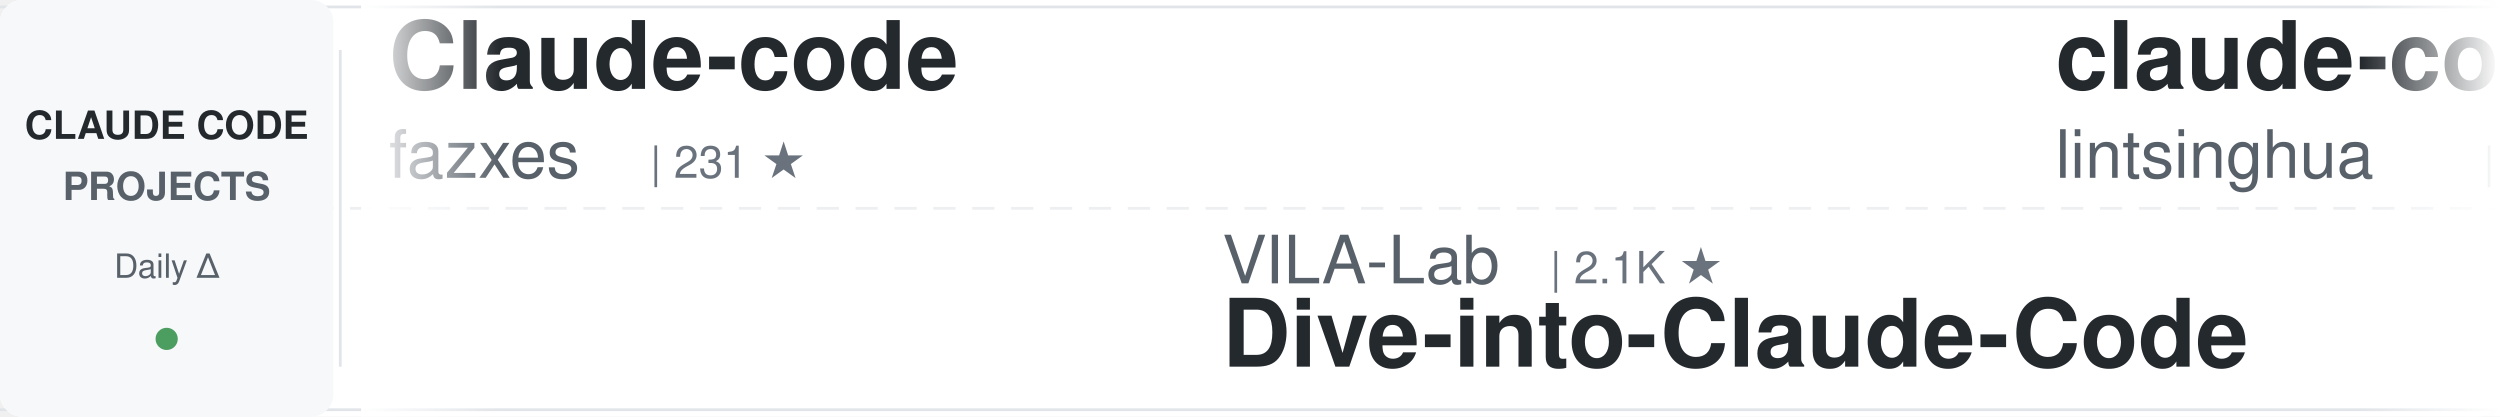
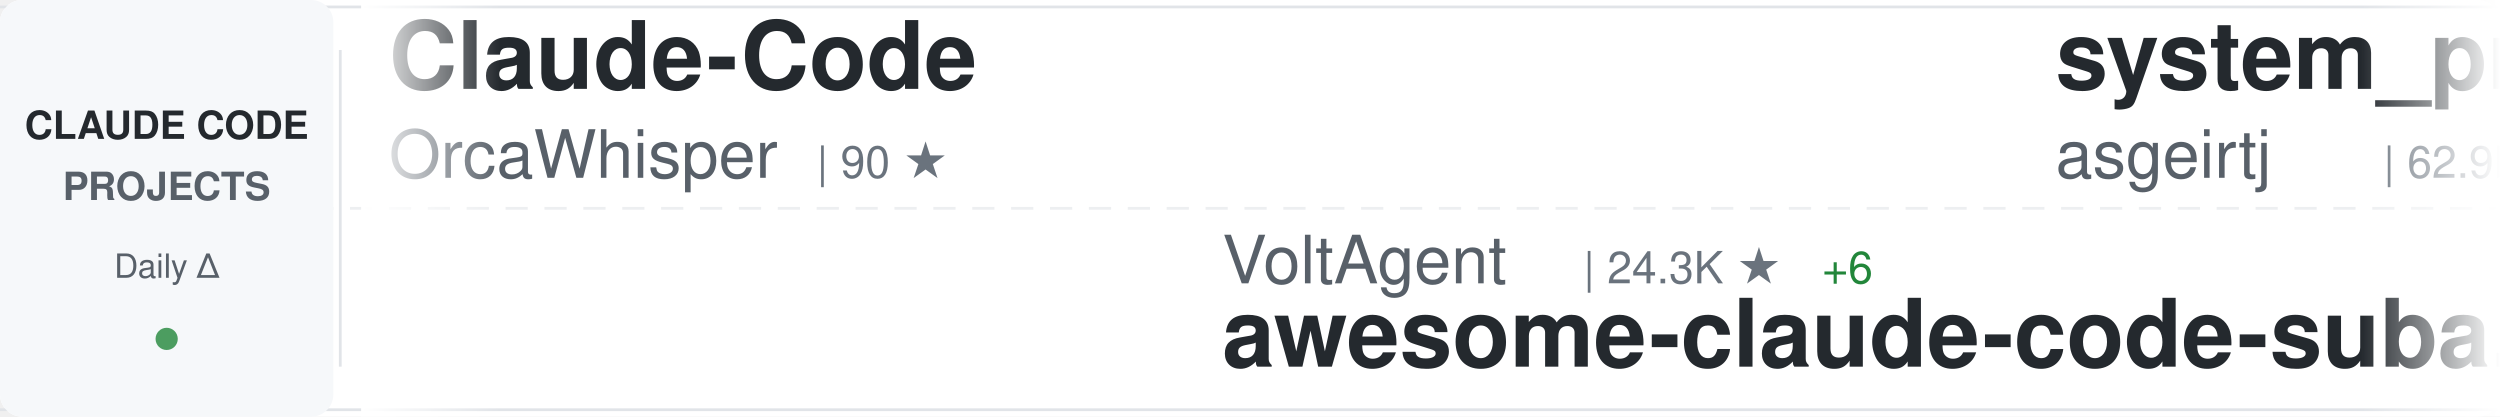
<svg xmlns="http://www.w3.org/2000/svg" width="900" height="150">
  <defs>
    <linearGradient id="awesomeLeftFade" x1="0%" y1="0%" x2="100%" y2="0%">
      <stop offset="0%" style="stop-color:#ffffff;stop-opacity:1" />
      <stop offset="100%" style="stop-color:#ffffff;stop-opacity:0" />
    </linearGradient>
    <linearGradient id="awesomeRightFade" x1="0%" y1="0%" x2="100%" y2="0%">
      <stop offset="0%" style="stop-color:#ffffff;stop-opacity:0" />
      <stop offset="100%" style="stop-color:#ffffff;stop-opacity:1" />
    </linearGradient>
  </defs>
  <rect width="900" height="150" fill="#ffffff" rx="8" />
  <rect x="0" y="2" width="900" height="1" fill="#e1e4e8" />
  <rect x="0" y="147" width="900" height="1" fill="#e1e4e8" />
  <line x1="0" y1="75" x2="900" y2="75" stroke="#e1e4e8" stroke-width="1" stroke-dasharray="8 6" opacity="0.6" />
  <rect x="0" y="0" width="120" height="150" fill="#f6f8fa" rx="8" />
  <text x="60" y="50" font-family="-apple-system, BlinkMacSystemFont, 'Segoe UI', Helvetica, Arial, sans-serif" font-size="14" font-weight="600" fill="#24292e" text-anchor="middle">CLAUDE CODE</text>
  <text x="60" y="72" font-family="-apple-system, BlinkMacSystemFont, 'Segoe UI', Helvetica, Arial, sans-serif" font-size="14" font-weight="600" fill="#586069" text-anchor="middle">PROJECTS</text>
  <text x="60" y="100" font-family="-apple-system, BlinkMacSystemFont, 'Segoe UI', Helvetica, Arial, sans-serif" font-size="12" font-weight="500" fill="#586069" text-anchor="middle">Daily Δ</text>
  <circle cx="60" cy="122" r="4" fill="#22863a" opacity="0.8" />
  <rect x="122" y="18" width="1" height="114" fill="#e1e4e8" />
  <clipPath id="awesomeTickerClip">
    <rect x="130" y="0" width="770" height="150" />
  </clipPath>
  <g clip-path="url(#awesomeTickerClip)">
    <g id="awesomeTickerItems">
      <animateTransform attributeName="transform" attributeType="XML" type="translate" from="0 0" to="-3000 0" dur="54s" repeatCount="indefinite" />
      <g transform="translate(0, 0)">
-         <text x="140" y="32" font-family="-apple-system, BlinkMacSystemFont, 'Segoe UI', Helvetica, Arial, sans-serif" font-size="34" font-weight="600" fill="#24292e">Claude-code</text>
-         <text x="140" y="64" font-family="-apple-system, BlinkMacSystemFont, 'Segoe UI', Helvetica, Arial, sans-serif" font-size="24" font-weight="400" fill="#586069">fazxes</text>
-         <text x="234" y="64" font-family="-apple-system, BlinkMacSystemFont, 'Segoe UI', Helvetica, Arial, sans-serif" font-size="16" font-weight="500" fill="#6a737d">| 231 ★</text>
+         <text x="140" y="32" font-family="-apple-system, BlinkMacSystemFont, 'Segoe UI', Helvetica, Arial, sans-serif" font-size="34" font-weight="600" fill="#24292e">Claude-Code</text>
+         <text x="140" y="64" font-family="-apple-system, BlinkMacSystemFont, 'Segoe UI', Helvetica, Arial, sans-serif" font-size="24" font-weight="400" fill="#586069">OrcaWhisper</text>
+         <text x="294" y="64" font-family="-apple-system, BlinkMacSystemFont, 'Segoe UI', Helvetica, Arial, sans-serif" font-size="16" font-weight="500" fill="#6a737d">| 90 ★</text>
      </g>
      <g transform="translate(300, 0)">
-         <text x="140" y="102" font-family="-apple-system, BlinkMacSystemFont, 'Segoe UI', Helvetica, Arial, sans-serif" font-size="24" font-weight="400" fill="#586069">VILA-Lab</text>
-         <text x="258" y="102" font-family="-apple-system, BlinkMacSystemFont, 'Segoe UI', Helvetica, Arial, sans-serif" font-size="16" font-weight="500" fill="#6a737d">| 2.1K ★</text>
-         <text x="140" y="132" font-family="-apple-system, BlinkMacSystemFont, 'Segoe UI', Helvetica, Arial, sans-serif" font-size="34" font-weight="600" fill="#24292e">Dive-into-Claude-Code</text>
+         <text x="140" y="102" font-family="-apple-system, BlinkMacSystemFont, 'Segoe UI', Helvetica, Arial, sans-serif" font-size="24" font-weight="400" fill="#586069">VoltAgent</text>
+         <text x="270" y="102" font-family="-apple-system, BlinkMacSystemFont, 'Segoe UI', Helvetica, Arial, sans-serif" font-size="16" font-weight="500" fill="#6a737d">| 24.3K ★</text>
+         <text x="356" y="102" font-family="-apple-system, BlinkMacSystemFont, 'Segoe UI', Helvetica, Arial, sans-serif" font-size="16" font-weight="500" fill="#22863a"> +6</text>
+         <text x="140" y="132" font-family="-apple-system, BlinkMacSystemFont, 'Segoe UI', Helvetica, Arial, sans-serif" font-size="34" font-weight="600" fill="#24292e">awesome-claude-code-suba...</text>
      </g>
      <g transform="translate(600, 0)">
-         <text x="140" y="32" font-family="-apple-system, BlinkMacSystemFont, 'Segoe UI', Helvetica, Arial, sans-serif" font-size="34" font-weight="600" fill="#24292e">claude-code-book</text>
-         <text x="140" y="64" font-family="-apple-system, BlinkMacSystemFont, 'Segoe UI', Helvetica, Arial, sans-serif" font-size="24" font-weight="400" fill="#586069">lintsinghua</text>
-         <text x="294" y="64" font-family="-apple-system, BlinkMacSystemFont, 'Segoe UI', Helvetica, Arial, sans-serif" font-size="16" font-weight="500" fill="#6a737d">| 4.1K ★</text>
+         <text x="140" y="32" font-family="-apple-system, BlinkMacSystemFont, 'Segoe UI', Helvetica, Arial, sans-serif" font-size="34" font-weight="600" fill="#24292e">system_prompts_leaks</text>
+         <text x="140" y="64" font-family="-apple-system, BlinkMacSystemFont, 'Segoe UI', Helvetica, Arial, sans-serif" font-size="24" font-weight="400" fill="#586069">asgeirtj</text>
+         <text x="258" y="64" font-family="-apple-system, BlinkMacSystemFont, 'Segoe UI', Helvetica, Arial, sans-serif" font-size="16" font-weight="500" fill="#6a737d">| 62.9K ★</text>
+         <text x="344" y="64" font-family="-apple-system, BlinkMacSystemFont, 'Segoe UI', Helvetica, Arial, sans-serif" font-size="16" font-weight="500" fill="#22863a"> +9</text>
      </g>
      <g transform="translate(900, 0)">
-         <text x="140" y="102" font-family="-apple-system, BlinkMacSystemFont, 'Segoe UI', Helvetica, Arial, sans-serif" font-size="24" font-weight="400" fill="#586069">disler</text>
-         <text x="234" y="102" font-family="-apple-system, BlinkMacSystemFont, 'Segoe UI', Helvetica, Arial, sans-serif" font-size="16" font-weight="500" fill="#6a737d">| 1.6K ★</text>
-         <text x="140" y="132" font-family="-apple-system, BlinkMacSystemFont, 'Segoe UI', Helvetica, Arial, sans-serif" font-size="34" font-weight="600" fill="#24292e">pi-vs-claude-code</text>
+         <text x="140" y="102" font-family="-apple-system, BlinkMacSystemFont, 'Segoe UI', Helvetica, Arial, sans-serif" font-size="24" font-weight="400" fill="#586069">shareAI-lab</text>
+         <text x="294" y="102" font-family="-apple-system, BlinkMacSystemFont, 'Segoe UI', Helvetica, Arial, sans-serif" font-size="16" font-weight="500" fill="#6a737d">| 74.3K ★</text>
+         <text x="380" y="102" font-family="-apple-system, BlinkMacSystemFont, 'Segoe UI', Helvetica, Arial, sans-serif" font-size="16" font-weight="500" fill="#22863a"> +9</text>
+         <text x="140" y="132" font-family="-apple-system, BlinkMacSystemFont, 'Segoe UI', Helvetica, Arial, sans-serif" font-size="34" font-weight="600" fill="#24292e">learn-claude-code</text>
      </g>
      <g transform="translate(1200, 0)">
-         <text x="140" y="32" font-family="-apple-system, BlinkMacSystemFont, 'Segoe UI', Helvetica, Arial, sans-serif" font-size="34" font-weight="600" fill="#24292e">awesome-claude-code</text>
-         <text x="140" y="64" font-family="-apple-system, BlinkMacSystemFont, 'Segoe UI', Helvetica, Arial, sans-serif" font-size="24" font-weight="400" fill="#586069">jqueryscript</text>
-         <text x="306" y="64" font-family="-apple-system, BlinkMacSystemFont, 'Segoe UI', Helvetica, Arial, sans-serif" font-size="16" font-weight="500" fill="#6a737d">| 499 ★</text>
+         <text x="140" y="32" font-family="-apple-system, BlinkMacSystemFont, 'Segoe UI', Helvetica, Arial, sans-serif" font-size="34" font-weight="600" fill="#24292e">Claude-Code</text>
+         <text x="140" y="64" font-family="-apple-system, BlinkMacSystemFont, 'Segoe UI', Helvetica, Arial, sans-serif" font-size="24" font-weight="400" fill="#586069">KPR111</text>
+         <text x="234" y="64" font-family="-apple-system, BlinkMacSystemFont, 'Segoe UI', Helvetica, Arial, sans-serif" font-size="16" font-weight="500" fill="#6a737d">| 18 ★</text>
      </g>
      <g transform="translate(1500, 0)">
-         <text x="140" y="102" font-family="-apple-system, BlinkMacSystemFont, 'Segoe UI', Helvetica, Arial, sans-serif" font-size="24" font-weight="400" fill="#586069">alejandrobalderas</text>
-         <text x="366" y="102" font-family="-apple-system, BlinkMacSystemFont, 'Segoe UI', Helvetica, Arial, sans-serif" font-size="16" font-weight="500" fill="#6a737d">| 2.8K ★</text>
-         <text x="140" y="132" font-family="-apple-system, BlinkMacSystemFont, 'Segoe UI', Helvetica, Arial, sans-serif" font-size="34" font-weight="600" fill="#24292e">claude-code-from-source</text>
+         <text x="140" y="102" font-family="-apple-system, BlinkMacSystemFont, 'Segoe UI', Helvetica, Arial, sans-serif" font-size="24" font-weight="400" fill="#586069">RichardAtCT</text>
+         <text x="294" y="102" font-family="-apple-system, BlinkMacSystemFont, 'Segoe UI', Helvetica, Arial, sans-serif" font-size="16" font-weight="500" fill="#6a737d">| 2.8K ★</text>
+         <text x="140" y="132" font-family="-apple-system, BlinkMacSystemFont, 'Segoe UI', Helvetica, Arial, sans-serif" font-size="34" font-weight="600" fill="#24292e">claude-code-telegram</text>
      </g>
      <g transform="translate(1800, 0)">
-         <text x="140" y="32" font-family="-apple-system, BlinkMacSystemFont, 'Segoe UI', Helvetica, Arial, sans-serif" font-size="34" font-weight="600" fill="#24292e">claude-code-router</text>
-         <text x="140" y="64" font-family="-apple-system, BlinkMacSystemFont, 'Segoe UI', Helvetica, Arial, sans-serif" font-size="24" font-weight="400" fill="#586069">musistudio</text>
-         <text x="282" y="64" font-family="-apple-system, BlinkMacSystemFont, 'Segoe UI', Helvetica, Arial, sans-serif" font-size="16" font-weight="500" fill="#6a737d">| 36.7K ★</text>
-         <text x="368" y="64" font-family="-apple-system, BlinkMacSystemFont, 'Segoe UI', Helvetica, Arial, sans-serif" font-size="16" font-weight="500" fill="#22863a"> +5</text>
+         <text x="140" y="32" font-family="-apple-system, BlinkMacSystemFont, 'Segoe UI', Helvetica, Arial, sans-serif" font-size="34" font-weight="600" fill="#24292e">claude-code-guide</text>
+         <text x="140" y="64" font-family="-apple-system, BlinkMacSystemFont, 'Segoe UI', Helvetica, Arial, sans-serif" font-size="24" font-weight="400" fill="#586069">zebbern</text>
+         <text x="246" y="64" font-family="-apple-system, BlinkMacSystemFont, 'Segoe UI', Helvetica, Arial, sans-serif" font-size="16" font-weight="500" fill="#6a737d">| 4.6K ★</text>
      </g>
      <g transform="translate(2100, 0)">
-         <text x="140" y="102" font-family="-apple-system, BlinkMacSystemFont, 'Segoe UI', Helvetica, Arial, sans-serif" font-size="24" font-weight="400" fill="#586069">guanshan</text>
-         <text x="258" y="102" font-family="-apple-system, BlinkMacSystemFont, 'Segoe UI', Helvetica, Arial, sans-serif" font-size="16" font-weight="500" fill="#6a737d">| 61 ★</text>
-         <text x="140" y="132" font-family="-apple-system, BlinkMacSystemFont, 'Segoe UI', Helvetica, Arial, sans-serif" font-size="34" font-weight="600" fill="#24292e">ClaudeCode</text>
+         <text x="140" y="102" font-family="-apple-system, BlinkMacSystemFont, 'Segoe UI', Helvetica, Arial, sans-serif" font-size="24" font-weight="400" fill="#586069">kodu-ai</text>
+         <text x="246" y="102" font-family="-apple-system, BlinkMacSystemFont, 'Segoe UI', Helvetica, Arial, sans-serif" font-size="16" font-weight="500" fill="#6a737d">| 5.2K ★</text>
+         <text x="140" y="132" font-family="-apple-system, BlinkMacSystemFont, 'Segoe UI', Helvetica, Arial, sans-serif" font-size="34" font-weight="600" fill="#24292e">claude-coder</text>
      </g>
      <g transform="translate(2400, 0)">
-         <text x="140" y="32" font-family="-apple-system, BlinkMacSystemFont, 'Segoe UI', Helvetica, Arial, sans-serif" font-size="34" font-weight="600" fill="#24292e">claude-code-infrastructu...</text>
-         <text x="140" y="64" font-family="-apple-system, BlinkMacSystemFont, 'Segoe UI', Helvetica, Arial, sans-serif" font-size="24" font-weight="400" fill="#586069">diet103</text>
-         <text x="246" y="64" font-family="-apple-system, BlinkMacSystemFont, 'Segoe UI', Helvetica, Arial, sans-serif" font-size="16" font-weight="500" fill="#6a737d">| 10.0K ★</text>
+         <text x="140" y="32" font-family="-apple-system, BlinkMacSystemFont, 'Segoe UI', Helvetica, Arial, sans-serif" font-size="34" font-weight="600" fill="#24292e">collection-claude-code-s...</text>
+         <text x="140" y="64" font-family="-apple-system, BlinkMacSystemFont, 'Segoe UI', Helvetica, Arial, sans-serif" font-size="24" font-weight="400" fill="#586069">chauncygu</text>
+         <text x="270" y="64" font-family="-apple-system, BlinkMacSystemFont, 'Segoe UI', Helvetica, Arial, sans-serif" font-size="16" font-weight="500" fill="#6a737d">| 2.8K ★</text>
      </g>
      <g transform="translate(2700, 0)">
-         <text x="140" y="102" font-family="-apple-system, BlinkMacSystemFont, 'Segoe UI', Helvetica, Arial, sans-serif" font-size="24" font-weight="400" fill="#586069">anthropics</text>
-         <text x="282" y="102" font-family="-apple-system, BlinkMacSystemFont, 'Segoe UI', Helvetica, Arial, sans-serif" font-size="16" font-weight="500" fill="#6a737d">| 946 ★</text>
-         <text x="140" y="132" font-family="-apple-system, BlinkMacSystemFont, 'Segoe UI', Helvetica, Arial, sans-serif" font-size="34" font-weight="600" fill="#24292e">claude-code-base-action</text>
+         <text x="140" y="102" font-family="-apple-system, BlinkMacSystemFont, 'Segoe UI', Helvetica, Arial, sans-serif" font-size="24" font-weight="400" fill="#586069">ghuntley</text>
+         <text x="258" y="102" font-family="-apple-system, BlinkMacSystemFont, 'Segoe UI', Helvetica, Arial, sans-serif" font-size="16" font-weight="500" fill="#6a737d">| 989 ★</text>
+         <text x="140" y="132" font-family="-apple-system, BlinkMacSystemFont, 'Segoe UI', Helvetica, Arial, sans-serif" font-size="34" font-weight="600" fill="#24292e">claude-code-source-code-...</text>
      </g>
      <g transform="translate(3000, 0)">
-         <text x="140" y="32" font-family="-apple-system, BlinkMacSystemFont, 'Segoe UI', Helvetica, Arial, sans-serif" font-size="34" font-weight="600" fill="#24292e">Claude-code</text>
-         <text x="140" y="64" font-family="-apple-system, BlinkMacSystemFont, 'Segoe UI', Helvetica, Arial, sans-serif" font-size="24" font-weight="400" fill="#586069">fazxes</text>
-         <text x="234" y="64" font-family="-apple-system, BlinkMacSystemFont, 'Segoe UI', Helvetica, Arial, sans-serif" font-size="16" font-weight="500" fill="#6a737d">| 231 ★</text>
+         <text x="140" y="32" font-family="-apple-system, BlinkMacSystemFont, 'Segoe UI', Helvetica, Arial, sans-serif" font-size="34" font-weight="600" fill="#24292e">Claude-Code</text>
+         <text x="140" y="64" font-family="-apple-system, BlinkMacSystemFont, 'Segoe UI', Helvetica, Arial, sans-serif" font-size="24" font-weight="400" fill="#586069">OrcaWhisper</text>
+         <text x="294" y="64" font-family="-apple-system, BlinkMacSystemFont, 'Segoe UI', Helvetica, Arial, sans-serif" font-size="16" font-weight="500" fill="#6a737d">| 90 ★</text>
      </g>
      <g transform="translate(3300, 0)">
-         <text x="140" y="102" font-family="-apple-system, BlinkMacSystemFont, 'Segoe UI', Helvetica, Arial, sans-serif" font-size="24" font-weight="400" fill="#586069">VILA-Lab</text>
-         <text x="258" y="102" font-family="-apple-system, BlinkMacSystemFont, 'Segoe UI', Helvetica, Arial, sans-serif" font-size="16" font-weight="500" fill="#6a737d">| 2.1K ★</text>
-         <text x="140" y="132" font-family="-apple-system, BlinkMacSystemFont, 'Segoe UI', Helvetica, Arial, sans-serif" font-size="34" font-weight="600" fill="#24292e">Dive-into-Claude-Code</text>
+         <text x="140" y="102" font-family="-apple-system, BlinkMacSystemFont, 'Segoe UI', Helvetica, Arial, sans-serif" font-size="24" font-weight="400" fill="#586069">VoltAgent</text>
+         <text x="270" y="102" font-family="-apple-system, BlinkMacSystemFont, 'Segoe UI', Helvetica, Arial, sans-serif" font-size="16" font-weight="500" fill="#6a737d">| 24.3K ★</text>
+         <text x="356" y="102" font-family="-apple-system, BlinkMacSystemFont, 'Segoe UI', Helvetica, Arial, sans-serif" font-size="16" font-weight="500" fill="#22863a"> +6</text>
+         <text x="140" y="132" font-family="-apple-system, BlinkMacSystemFont, 'Segoe UI', Helvetica, Arial, sans-serif" font-size="34" font-weight="600" fill="#24292e">awesome-claude-code-suba...</text>
      </g>
      <g transform="translate(3600, 0)">
-         <text x="140" y="32" font-family="-apple-system, BlinkMacSystemFont, 'Segoe UI', Helvetica, Arial, sans-serif" font-size="34" font-weight="600" fill="#24292e">claude-code-book</text>
-         <text x="140" y="64" font-family="-apple-system, BlinkMacSystemFont, 'Segoe UI', Helvetica, Arial, sans-serif" font-size="24" font-weight="400" fill="#586069">lintsinghua</text>
-         <text x="294" y="64" font-family="-apple-system, BlinkMacSystemFont, 'Segoe UI', Helvetica, Arial, sans-serif" font-size="16" font-weight="500" fill="#6a737d">| 4.1K ★</text>
+         <text x="140" y="32" font-family="-apple-system, BlinkMacSystemFont, 'Segoe UI', Helvetica, Arial, sans-serif" font-size="34" font-weight="600" fill="#24292e">system_prompts_leaks</text>
+         <text x="140" y="64" font-family="-apple-system, BlinkMacSystemFont, 'Segoe UI', Helvetica, Arial, sans-serif" font-size="24" font-weight="400" fill="#586069">asgeirtj</text>
+         <text x="258" y="64" font-family="-apple-system, BlinkMacSystemFont, 'Segoe UI', Helvetica, Arial, sans-serif" font-size="16" font-weight="500" fill="#6a737d">| 62.9K ★</text>
+         <text x="344" y="64" font-family="-apple-system, BlinkMacSystemFont, 'Segoe UI', Helvetica, Arial, sans-serif" font-size="16" font-weight="500" fill="#22863a"> +9</text>
      </g>
      <g transform="translate(3900, 0)">
-         <text x="140" y="102" font-family="-apple-system, BlinkMacSystemFont, 'Segoe UI', Helvetica, Arial, sans-serif" font-size="24" font-weight="400" fill="#586069">disler</text>
-         <text x="234" y="102" font-family="-apple-system, BlinkMacSystemFont, 'Segoe UI', Helvetica, Arial, sans-serif" font-size="16" font-weight="500" fill="#6a737d">| 1.6K ★</text>
-         <text x="140" y="132" font-family="-apple-system, BlinkMacSystemFont, 'Segoe UI', Helvetica, Arial, sans-serif" font-size="34" font-weight="600" fill="#24292e">pi-vs-claude-code</text>
+         <text x="140" y="102" font-family="-apple-system, BlinkMacSystemFont, 'Segoe UI', Helvetica, Arial, sans-serif" font-size="24" font-weight="400" fill="#586069">shareAI-lab</text>
+         <text x="294" y="102" font-family="-apple-system, BlinkMacSystemFont, 'Segoe UI', Helvetica, Arial, sans-serif" font-size="16" font-weight="500" fill="#6a737d">| 74.3K ★</text>
+         <text x="380" y="102" font-family="-apple-system, BlinkMacSystemFont, 'Segoe UI', Helvetica, Arial, sans-serif" font-size="16" font-weight="500" fill="#22863a"> +9</text>
+         <text x="140" y="132" font-family="-apple-system, BlinkMacSystemFont, 'Segoe UI', Helvetica, Arial, sans-serif" font-size="34" font-weight="600" fill="#24292e">learn-claude-code</text>
      </g>
    </g>
  </g>
  <rect x="130" y="0" width="50" height="150" fill="url(#awesomeLeftFade)" />
  <rect x="850" y="0" width="50" height="150" fill="url(#awesomeRightFade)" />
</svg>
